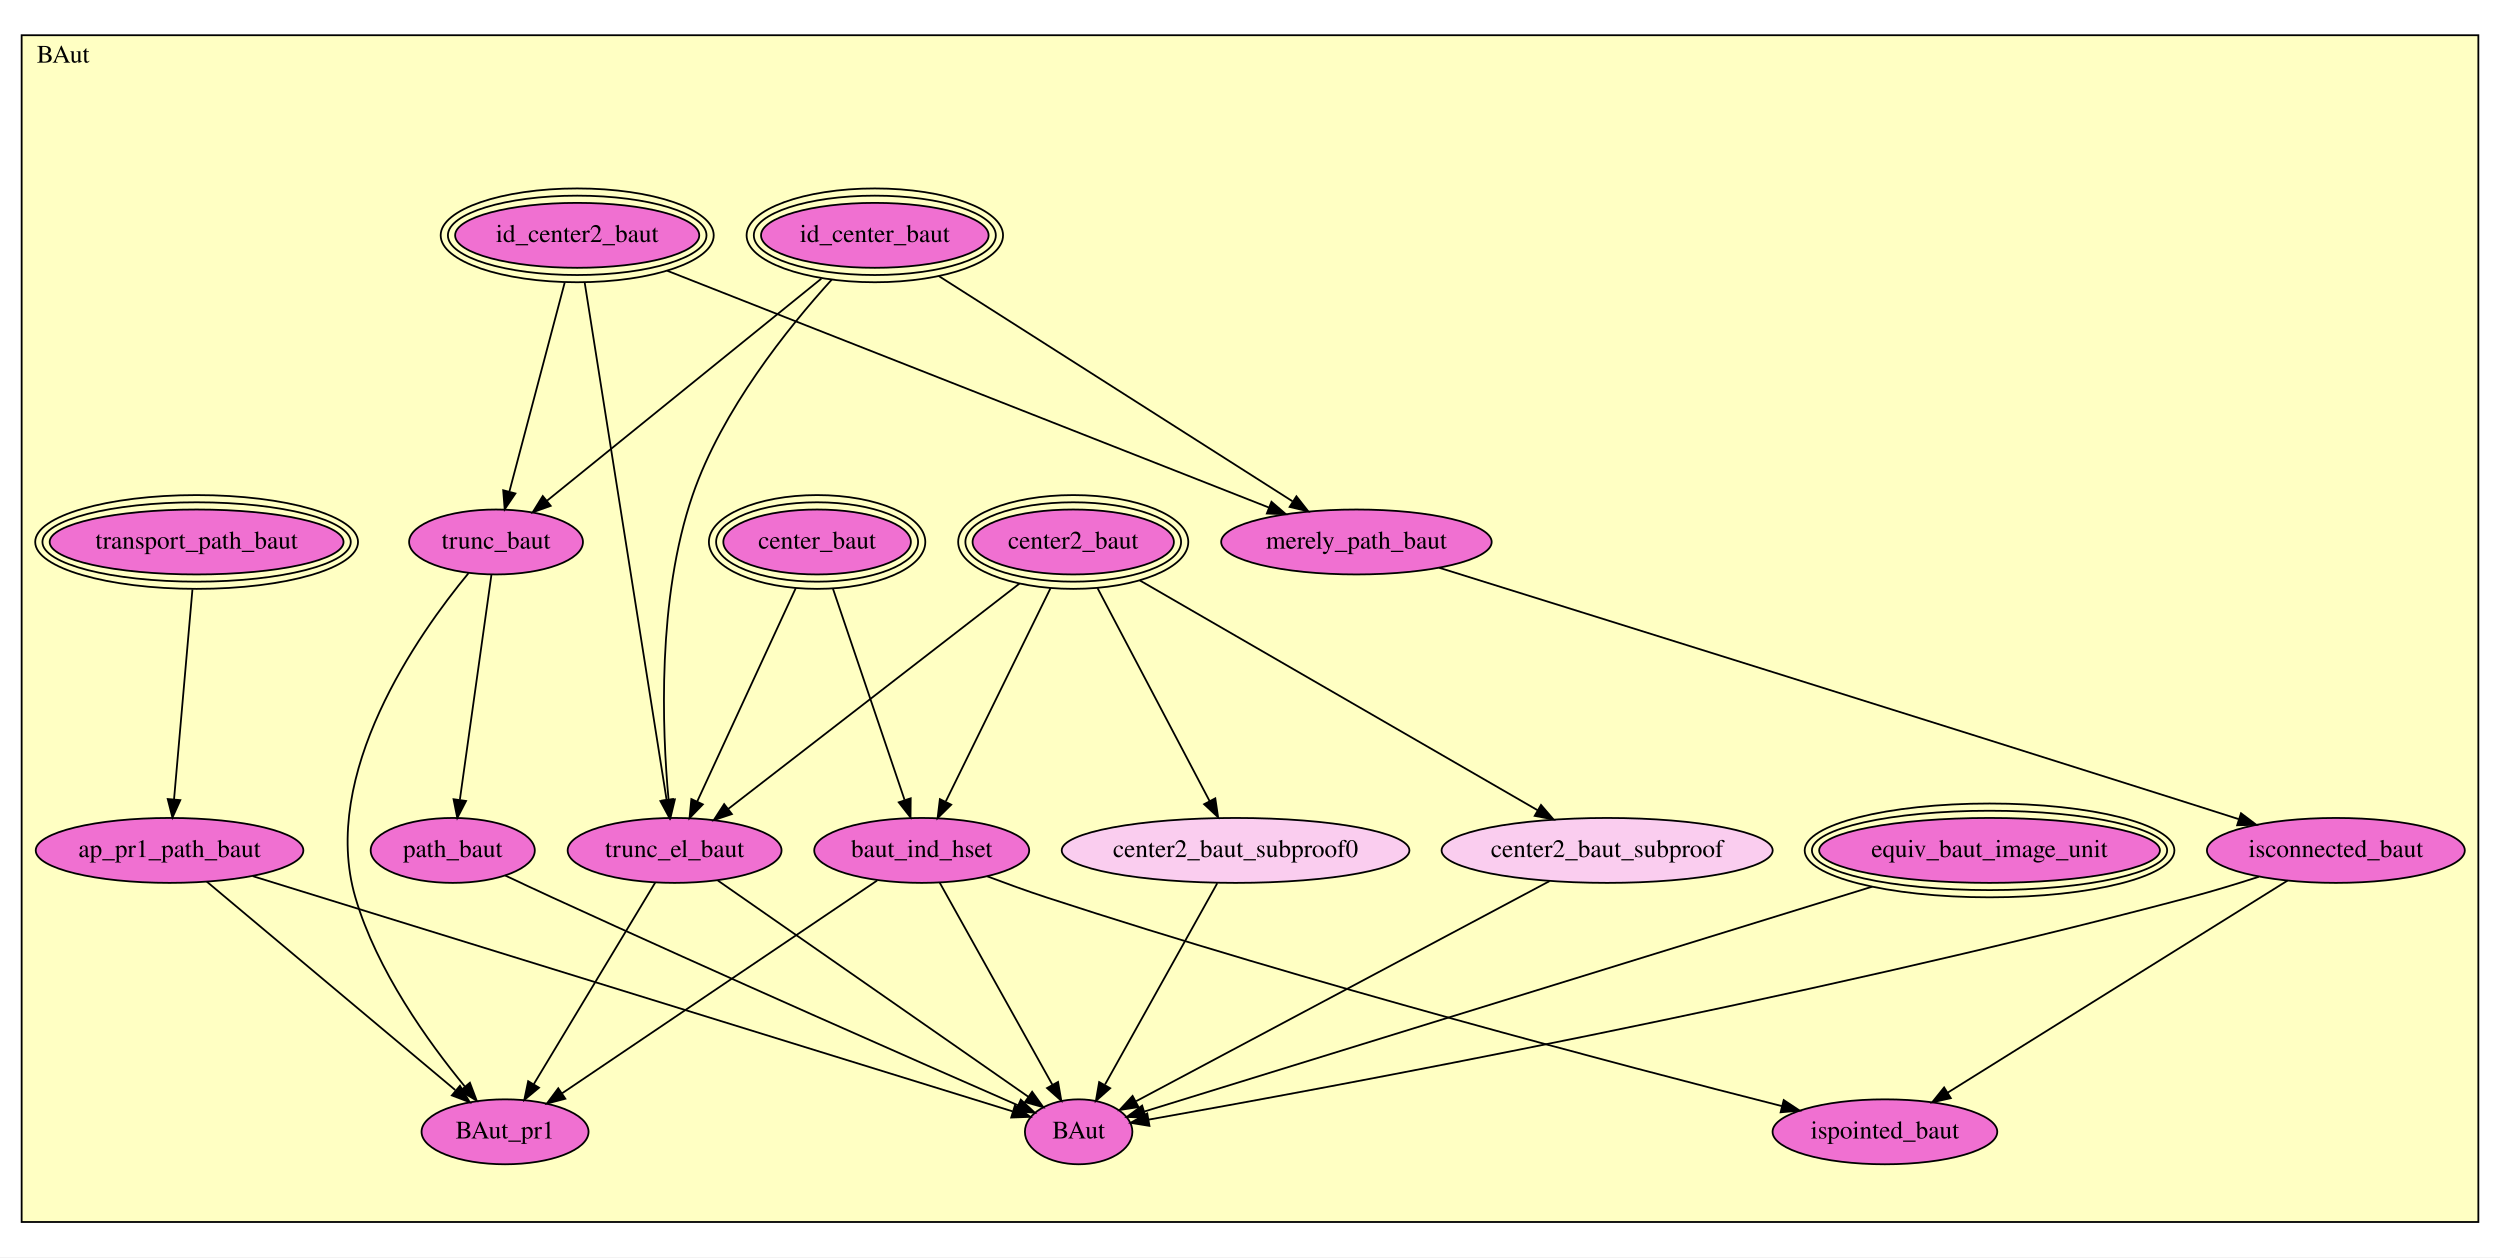
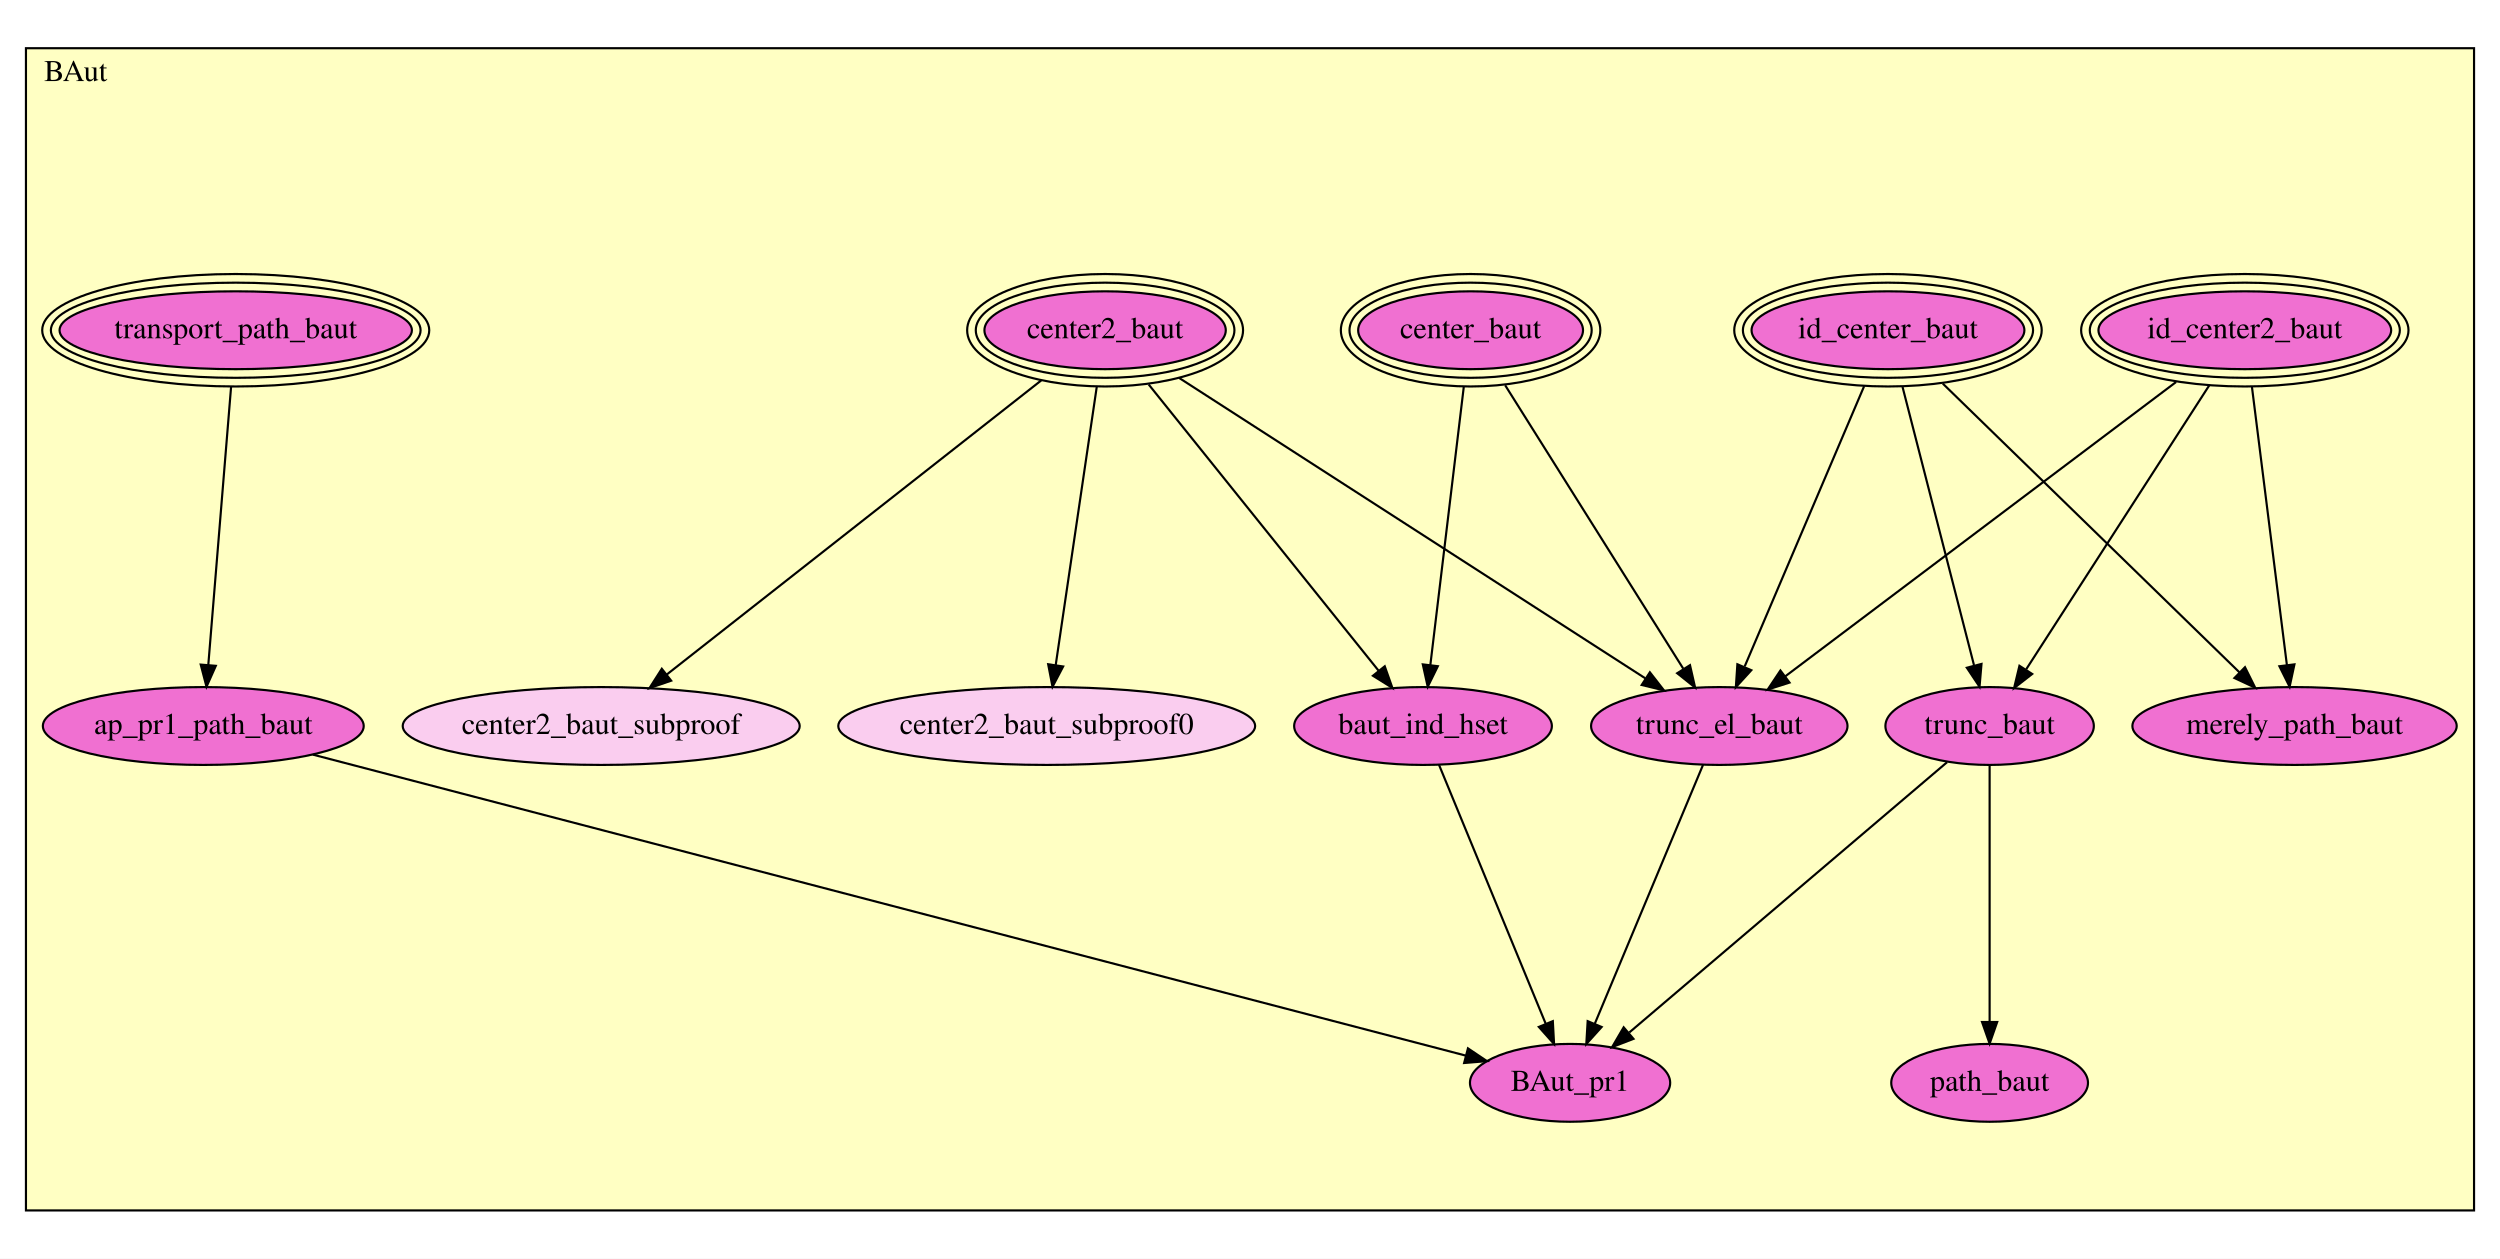
- <svg xmlns="http://www.w3.org/2000/svg" xmlns:xlink="http://www.w3.org/1999/xlink" width="1386pt" height="697pt" viewBox="0.00 0.00 1386.00 697.00">
-   <g id="graph0" class="graph" transform="scale(1 1) rotate(0) translate(4 693)">
-     <polygon fill="white" stroke="transparent" points="-4,4 -4,-693 1382,-693 1382,4 -4,4" />
+ <svg xmlns="http://www.w3.org/2000/svg" xmlns:xlink="http://www.w3.org/1999/xlink" width="1156pt" height="582pt" viewBox="0.00 0.00 1156.00 582.00">
+   <g id="graph0" class="graph" transform="scale(1 1) rotate(0) translate(4 578)">
+     <polygon fill="white" stroke="transparent" points="-4,4 -4,-578 1152,-578 1152,4 -4,4" />
    <g id="clust1" class="cluster">
-       <polygon fill="#ffffc3" stroke="black" points="8,-15.527 8,-673.473 1370,-673.473 1370,-15.527 8,-15.527" />
-       <text text-anchor="middle" x="31" y="-658.273" font-family="Times,serif" font-size="14.00">BAut</text>
+       <polygon fill="#ffffc3" stroke="black" points="8,-18.295 8,-555.705 1140,-555.705 1140,-18.295 8,-18.295" />
+       <text text-anchor="middle" x="31" y="-540.505" font-family="Times,serif" font-size="14.00">BAut</text>
    </g>
    <g id="node1" class="node">
      <g id="a_node1">
        <a xlink:href="BAut.html#id_center2_baut" xlink:title="id_center2_baut">
-           <ellipse fill="#f070d1" stroke="black" cx="316" cy="-562.527" rx="67.678" ry="18" />
-           <ellipse fill="none" stroke="black" cx="316" cy="-562.527" rx="71.683" ry="22" />
-           <ellipse fill="none" stroke="black" cx="316" cy="-562.527" rx="75.688" ry="26" />
-           <text text-anchor="middle" x="316" y="-558.827" font-family="Times,serif" font-size="14.00">id_center2_baut</text>
+           <ellipse fill="#f070d1" stroke="black" cx="1034" cy="-425.295" rx="67.678" ry="18" />
+           <ellipse fill="none" stroke="black" cx="1034" cy="-425.295" rx="71.683" ry="22" />
+           <ellipse fill="none" stroke="black" cx="1034" cy="-425.295" rx="75.688" ry="26" />
+           <text text-anchor="middle" x="1034" y="-421.595" font-family="Times,serif" font-size="14.00">id_center2_baut</text>
        </a>
      </g>
    </g>
    <g id="node8" class="node">
      <g id="a_node8">
        <a xlink:href="BAut.html#trunc_el_baut" xlink:title="trunc_el_baut">
-           <ellipse fill="#f070d1" stroke="black" cx="370" cy="-221.527" rx="59.29" ry="18" />
-           <text text-anchor="middle" x="370" y="-217.827" font-family="Times,serif" font-size="14.00">trunc_el_baut</text>
+           <ellipse fill="#f070d1" stroke="black" cx="791" cy="-242.295" rx="59.29" ry="18" />
+           <text text-anchor="middle" x="791" y="-238.595" font-family="Times,serif" font-size="14.00">trunc_el_baut</text>
        </a>
      </g>
    </g>
    <g id="edge1" class="edge">
-       <path fill="none" stroke="black" d="M320.148,-536.335C330.114,-473.402 355.338,-314.116 365.578,-249.452" />
-       <polygon fill="black" stroke="black" points="369.036,-249.99 367.143,-239.565 362.122,-248.895 369.036,-249.99" />
+       <path fill="none" stroke="black" d="M1002.23,-401.371C955.241,-365.983 867.791,-300.125 821.525,-265.283" />
+       <polygon fill="black" stroke="black" points="823.478,-262.372 813.385,-259.152 819.267,-267.964 823.478,-262.372" />
    </g>
    <g id="node9" class="node">
      <g id="a_node9">
        <a xlink:href="BAut.html#merely_path_baut" xlink:title="merely_path_baut">
-           <ellipse fill="#f070d1" stroke="black" cx="748" cy="-392.527" rx="74.987" ry="18" />
-           <text text-anchor="middle" x="748" y="-388.827" font-family="Times,serif" font-size="14.00">merely_path_baut</text>
+           <ellipse fill="#f070d1" stroke="black" cx="1057" cy="-242.295" rx="74.987" ry="18" />
+           <text text-anchor="middle" x="1057" y="-238.595" font-family="Times,serif" font-size="14.00">merely_path_baut</text>
        </a>
      </g>
    </g>
    <g id="edge2" class="edge">
-       <path fill="none" stroke="black" d="M365.978,-542.86C449.619,-509.945 616.893,-444.12 699.522,-411.604" />
-       <polygon fill="black" stroke="black" points="700.904,-414.821 708.928,-407.902 698.341,-408.307 700.904,-414.821" />
-     </g>
-     <g id="node11" class="node">
-       <g id="a_node11">
+       <path fill="none" stroke="black" d="M1037.3,-399.075C1041.58,-364.951 1049.05,-305.551 1053.46,-270.485" />
+       <polygon fill="black" stroke="black" points="1056.95,-270.797 1054.72,-260.438 1050,-269.924 1056.95,-270.797" />
+     </g>
+     <g id="node10" class="node">
+       <g id="a_node10">
        <a xlink:href="BAut.html#trunc_baut" xlink:title="trunc_baut">
-           <ellipse fill="#f070d1" stroke="black" cx="271" cy="-392.527" rx="48.192" ry="18" />
-           <text text-anchor="middle" x="271" y="-388.827" font-family="Times,serif" font-size="14.00">trunc_baut</text>
+           <ellipse fill="#f070d1" stroke="black" cx="916" cy="-242.295" rx="48.192" ry="18" />
+           <text text-anchor="middle" x="916" y="-238.595" font-family="Times,serif" font-size="14.00">trunc_baut</text>
        </a>
      </g>
    </g>
    <g id="edge3" class="edge">
-       <path fill="none" stroke="black" d="M309.067,-536.337C300.783,-505.041 286.977,-452.883 278.464,-420.725" />
-       <polygon fill="black" stroke="black" points="281.739,-419.417 275.796,-410.645 274.972,-421.208 281.739,-419.417" />
+       <path fill="none" stroke="black" d="M1017.59,-399.849C995.27,-365.231 955.53,-303.599 932.936,-268.56" />
+       <polygon fill="black" stroke="black" points="935.675,-266.349 927.314,-259.842 929.792,-270.143 935.675,-266.349" />
    </g>
    <g id="node2" class="node">
      <g id="a_node2">
        <a xlink:href="BAut.html#center2_baut" xlink:title="center2_baut">
-           <ellipse fill="#f070d1" stroke="black" cx="591" cy="-392.527" rx="55.803" ry="18" />
-           <ellipse fill="none" stroke="black" cx="591" cy="-392.527" rx="59.797" ry="22" />
-           <ellipse fill="none" stroke="black" cx="591" cy="-392.527" rx="63.79" ry="26" />
-           <text text-anchor="middle" x="591" y="-388.827" font-family="Times,serif" font-size="14.00">center2_baut</text>
+           <ellipse fill="#f070d1" stroke="black" cx="507" cy="-425.295" rx="55.803" ry="18" />
+           <ellipse fill="none" stroke="black" cx="507" cy="-425.295" rx="59.797" ry="22" />
+           <ellipse fill="none" stroke="black" cx="507" cy="-425.295" rx="63.79" ry="26" />
+           <text text-anchor="middle" x="507" y="-421.595" font-family="Times,serif" font-size="14.00">center2_baut</text>
        </a>
      </g>
    </g>
    <g id="node3" class="node">
      <g id="a_node3">
        <a xlink:href="BAut.html#center2_baut_subproof0" xlink:title="center2_baut_subproof0">
-           <ellipse fill="#facdef" stroke="black" cx="681" cy="-221.527" rx="96.383" ry="18" />
-           <text text-anchor="middle" x="681" y="-217.827" font-family="Times,serif" font-size="14.00">center2_baut_subproof0</text>
+           <ellipse fill="#facdef" stroke="black" cx="480" cy="-242.295" rx="96.383" ry="18" />
+           <text text-anchor="middle" x="480" y="-238.595" font-family="Times,serif" font-size="14.00">center2_baut_subproof0</text>
        </a>
      </g>
    </g>
    <g id="edge4" class="edge">
-       <path fill="none" stroke="black" d="M604.474,-366.926C621.166,-335.211 649.489,-281.399 666.599,-248.89" />
-       <polygon fill="black" stroke="black" points="669.755,-250.406 671.316,-239.927 663.561,-247.146 669.755,-250.406" />
+       <path fill="none" stroke="black" d="M503.132,-399.075C498.097,-364.951 489.333,-305.551 484.159,-270.485" />
+       <polygon fill="black" stroke="black" points="487.599,-269.82 482.677,-260.438 480.674,-270.842 487.599,-269.82" />
    </g>
    <g id="node4" class="node">
      <g id="a_node4">
        <a xlink:href="BAut.html#center2_baut_subproof" xlink:title="center2_baut_subproof">
-           <ellipse fill="#facdef" stroke="black" cx="887" cy="-221.527" rx="91.784" ry="18" />
-           <text text-anchor="middle" x="887" y="-217.827" font-family="Times,serif" font-size="14.00">center2_baut_subproof</text>
+           <ellipse fill="#facdef" stroke="black" cx="274" cy="-242.295" rx="91.784" ry="18" />
+           <text text-anchor="middle" x="274" y="-238.595" font-family="Times,serif" font-size="14.00">center2_baut_subproof</text>
        </a>
      </g>
    </g>
    <g id="edge5" class="edge">
-       <path fill="none" stroke="black" d="M627.89,-371.215C684.232,-338.666 791.201,-276.87 848.494,-243.772" />
-       <polygon fill="black" stroke="black" points="850.339,-246.748 857.247,-238.715 846.837,-240.687 850.339,-246.748" />
+       <path fill="none" stroke="black" d="M477.49,-402.118C432.992,-367.169 349.156,-301.323 304.235,-266.041" />
+       <polygon fill="black" stroke="black" points="306.344,-263.248 296.318,-259.823 302.02,-268.753 306.344,-263.248" />
    </g>
    <g id="node7" class="node">
      <g id="a_node7">
        <a xlink:href="BAut.html#baut_ind_hset" xlink:title="baut_ind_hset">
-           <ellipse fill="#f070d1" stroke="black" cx="507" cy="-221.527" rx="59.59" ry="18" />
-           <text text-anchor="middle" x="507" y="-217.827" font-family="Times,serif" font-size="14.00">baut_ind_hset</text>
+           <ellipse fill="#f070d1" stroke="black" cx="654" cy="-242.295" rx="59.59" ry="18" />
+           <text text-anchor="middle" x="654" y="-238.595" font-family="Times,serif" font-size="14.00">baut_ind_hset</text>
        </a>
      </g>
    </g>
    <g id="edge6" class="edge">
-       <path fill="none" stroke="black" d="M578.424,-366.926C562.829,-335.179 536.356,-281.287 520.392,-248.789" />
-       <polygon fill="black" stroke="black" points="523.349,-246.871 515.799,-239.438 517.066,-249.957 523.349,-246.871" />
+       <path fill="none" stroke="black" d="M527.131,-400.233C555.085,-365.434 605.384,-302.817 633.521,-267.789" />
+       <polygon fill="black" stroke="black" points="636.304,-269.913 639.838,-259.925 630.847,-265.529 636.304,-269.913" />
    </g>
    <g id="edge7" class="edge">
-       <path fill="none" stroke="black" d="M561.195,-369.465C518.89,-336.732 441.89,-277.152 399.663,-244.479" />
-       <polygon fill="black" stroke="black" points="401.753,-241.67 391.702,-238.319 397.469,-247.206 401.753,-241.67" />
-     </g>
-     <g id="node18" class="node">
-       <g id="a_node18">
-         <a xlink:href="BAut.html#BAut" xlink:title="BAut">
-           <ellipse fill="#f070d1" stroke="black" cx="594" cy="-65.527" rx="29.795" ry="18" />
-           <text text-anchor="middle" x="594" y="-61.827" font-family="Times,serif" font-size="14.00">BAut</text>
-         </a>
-       </g>
-     </g>
-     <g id="edge8" class="edge">
-       <path fill="none" stroke="black" d="M670.85,-203.326C655.495,-175.793 626.285,-123.417 608.634,-91.766" />
-       <polygon fill="black" stroke="black" points="611.482,-89.689 603.555,-82.66 605.369,-93.098 611.482,-89.689" />
-     </g>
-     <g id="edge9" class="edge">
-       <path fill="none" stroke="black" d="M855.086,-204.535C798.723,-174.526 682.198,-112.485 625.868,-82.494" />
-       <polygon fill="black" stroke="black" points="627.191,-79.233 616.719,-77.623 623.901,-85.412 627.191,-79.233" />
+       <path fill="none" stroke="black" d="M541.257,-403.221C595.899,-368.011 702.178,-299.529 756.79,-264.339" />
+       <polygon fill="black" stroke="black" points="758.903,-267.141 765.413,-258.782 755.111,-261.257 758.903,-267.141" />
    </g>
    <g id="node5" class="node">
      <g id="a_node5">
        <a xlink:href="BAut.html#id_center_baut" xlink:title="id_center_baut">
-           <ellipse fill="#f070d1" stroke="black" cx="481" cy="-562.527" rx="63.084" ry="18" />
-           <ellipse fill="none" stroke="black" cx="481" cy="-562.527" rx="67.086" ry="22" />
-           <ellipse fill="none" stroke="black" cx="481" cy="-562.527" rx="71.089" ry="26" />
-           <text text-anchor="middle" x="481" y="-558.827" font-family="Times,serif" font-size="14.00">id_center_baut</text>
-         </a>
-       </g>
+           <ellipse fill="#f070d1" stroke="black" cx="869" cy="-425.295" rx="63.084" ry="18" />
+           <ellipse fill="none" stroke="black" cx="869" cy="-425.295" rx="67.086" ry="22" />
+           <ellipse fill="none" stroke="black" cx="869" cy="-425.295" rx="71.089" ry="26" />
+           <text text-anchor="middle" x="869" y="-421.595" font-family="Times,serif" font-size="14.00">id_center_baut</text>
+         </a>
+       </g>
+     </g>
+     <g id="edge8" class="edge">
+       <path fill="none" stroke="black" d="M857.99,-399.464C843.39,-365.209 817.728,-305.002 802.76,-269.885" />
+       <polygon fill="black" stroke="black" points="805.801,-268.095 798.661,-260.268 799.362,-270.839 805.801,-268.095" />
+     </g>
+     <g id="edge9" class="edge">
+       <path fill="none" stroke="black" d="M894.355,-400.615C930.286,-365.639 995.64,-302.023 1031.6,-267.022" />
+       <polygon fill="black" stroke="black" points="1034.08,-269.491 1038.8,-260.008 1029.2,-264.475 1034.08,-269.491" />
    </g>
    <g id="edge10" class="edge">
-       <path fill="none" stroke="black" d="M457.105,-537.958C432.706,-511.105 396.185,-465.596 380,-418.527 360.254,-361.1 363.065,-288.707 366.658,-249.636" />
-       <polygon fill="black" stroke="black" points="370.155,-249.84 367.674,-239.54 363.19,-249.139 370.155,-249.84" />
-     </g>
-     <g id="edge11" class="edge">
-       <path fill="none" stroke="black" d="M516.456,-539.952C567.574,-507.404 661.438,-447.641 712.553,-415.096" />
-       <polygon fill="black" stroke="black" points="714.723,-417.864 721.279,-409.54 710.964,-411.959 714.723,-417.864" />
-     </g>
-     <g id="edge12" class="edge">
-       <path fill="none" stroke="black" d="M451.358,-538.53C410.931,-505.804 339.005,-447.579 299.294,-415.431" />
-       <polygon fill="black" stroke="black" points="301.306,-412.557 291.332,-408.986 296.902,-417.998 301.306,-412.557" />
+       <path fill="none" stroke="black" d="M875.734,-399.075C884.498,-364.951 899.754,-305.551 908.76,-270.485" />
+       <polygon fill="black" stroke="black" points="912.243,-270.995 911.34,-260.438 905.463,-269.253 912.243,-270.995" />
    </g>
    <g id="node6" class="node">
      <g id="a_node6">
        <a xlink:href="BAut.html#center_baut" xlink:title="center_baut">
-           <ellipse fill="#f070d1" stroke="black" cx="449" cy="-392.527" rx="51.991" ry="18" />
-           <ellipse fill="none" stroke="black" cx="449" cy="-392.527" rx="55.991" ry="22" />
-           <ellipse fill="none" stroke="black" cx="449" cy="-392.527" rx="59.991" ry="26" />
-           <text text-anchor="middle" x="449" y="-388.827" font-family="Times,serif" font-size="14.00">center_baut</text>
-         </a>
-       </g>
-     </g>
-     <g id="edge13" class="edge">
-       <path fill="none" stroke="black" d="M457.809,-366.556C468.504,-335.025 486.471,-282.051 497.478,-249.601" />
-       <polygon fill="black" stroke="black" points="500.891,-250.434 500.789,-239.839 494.262,-248.185 500.891,-250.434" />
-     </g>
-     <g id="edge14" class="edge">
-       <path fill="none" stroke="black" d="M437.173,-366.926C422.506,-335.179 397.609,-281.287 382.595,-248.789" />
-       <polygon fill="black" stroke="black" points="385.646,-247.048 378.275,-239.438 379.292,-249.984 385.646,-247.048" />
-     </g>
-     <g id="node15" class="node">
-       <g id="a_node15">
-         <a xlink:href="BAut.html#BAut_pr1" xlink:title="BAut_pr1">
-           <ellipse fill="#f070d1" stroke="black" cx="276" cy="-65.527" rx="46.292" ry="18" />
-           <text text-anchor="middle" x="276" y="-61.827" font-family="Times,serif" font-size="14.00">BAut_pr1</text>
-         </a>
-       </g>
-     </g>
-     <g id="edge15" class="edge">
-       <path fill="none" stroke="black" d="M482.279,-204.832C440.073,-176.329 354.176,-118.321 307.65,-86.901" />
-       <polygon fill="black" stroke="black" points="309.413,-83.868 299.167,-81.172 305.495,-89.669 309.413,-83.868" />
-     </g>
-     <g id="node16" class="node">
-       <g id="a_node16">
-         <a xlink:href="BAut.html#ispointed_baut" xlink:title="ispointed_baut">
-           <ellipse fill="#f070d1" stroke="black" cx="1041" cy="-65.527" rx="62.289" ry="18" />
-           <text text-anchor="middle" x="1041" y="-61.827" font-family="Times,serif" font-size="14.00">ispointed_baut</text>
-         </a>
-       </g>
-     </g>
-     <g id="edge16" class="edge">
-       <path fill="none" stroke="black" d="M543.314,-207.161C553.795,-203.201 565.294,-199.033 576,-195.527 721.357,-147.924 895.739,-102.136 983.924,-79.76" />
-       <polygon fill="black" stroke="black" points="984.893,-83.125 993.729,-77.278 983.176,-76.338 984.893,-83.125" />
-     </g>
-     <g id="edge17" class="edge">
-       <path fill="none" stroke="black" d="M516.98,-203.632C532.335,-176.098 561.831,-123.21 579.53,-91.473" />
-       <polygon fill="black" stroke="black" points="582.588,-93.176 584.401,-82.738 576.474,-89.767 582.588,-93.176" />
-     </g>
-     <g id="edge18" class="edge">
-       <path fill="none" stroke="black" d="M359.217,-203.632C342.714,-176.243 311.094,-123.769 291.939,-91.979" />
-       <polygon fill="black" stroke="black" points="294.816,-89.972 286.657,-83.213 288.821,-93.585 294.816,-89.972" />
-     </g>
-     <g id="edge19" class="edge">
-       <path fill="none" stroke="black" d="M393.972,-204.832C435.767,-175.725 521.741,-115.85 566.125,-84.94" />
-       <polygon fill="black" stroke="black" points="568.216,-87.749 574.422,-79.162 564.215,-82.004 568.216,-87.749" />
-     </g>
-     <g id="node10" class="node">
-       <g id="a_node10">
-         <a xlink:href="BAut.html#isconnected_baut" xlink:title="isconnected_baut">
-           <ellipse fill="#f070d1" stroke="black" cx="1291" cy="-221.527" rx="71.487" ry="18" />
-           <text text-anchor="middle" x="1291" y="-217.827" font-family="Times,serif" font-size="14.00">isconnected_baut</text>
-         </a>
-       </g>
-     </g>
-     <g id="edge20" class="edge">
-       <path fill="none" stroke="black" d="M793.933,-378.219C877.012,-352.316 1057.76,-295.85 1210,-247.527 1218.79,-244.738 1228.1,-241.763 1237.17,-238.859" />
-       <polygon fill="black" stroke="black" points="1238.42,-242.133 1246.88,-235.747 1236.28,-235.468 1238.42,-242.133" />
-     </g>
-     <g id="edge21" class="edge">
-       <path fill="none" stroke="black" d="M1264.25,-204.832C1218.73,-176.433 1126.28,-118.744 1075.81,-87.245" />
-       <polygon fill="black" stroke="black" points="1077.52,-84.192 1067.19,-81.867 1073.82,-90.13 1077.52,-84.192" />
-     </g>
-     <g id="edge22" class="edge">
-       <path fill="none" stroke="black" d="M1248.36,-206.937C1236.06,-202.973 1222.56,-198.859 1210,-195.527 994.159,-138.272 730.491,-89.605 632.807,-72.285" />
-       <polygon fill="black" stroke="black" points="633.256,-68.81 622.8,-70.517 632.039,-75.703 633.256,-68.81" />
+           <ellipse fill="#f070d1" stroke="black" cx="676" cy="-425.295" rx="51.991" ry="18" />
+           <ellipse fill="none" stroke="black" cx="676" cy="-425.295" rx="55.991" ry="22" />
+           <ellipse fill="none" stroke="black" cx="676" cy="-425.295" rx="59.991" ry="26" />
+           <text text-anchor="middle" x="676" y="-421.595" font-family="Times,serif" font-size="14.00">center_baut</text>
+         </a>
+       </g>
+     </g>
+     <g id="edge11" class="edge">
+       <path fill="none" stroke="black" d="M672.848,-399.075C668.746,-364.951 661.605,-305.551 657.389,-270.485" />
+       <polygon fill="black" stroke="black" points="660.85,-269.949 656.181,-260.438 653.9,-270.785 660.85,-269.949" />
+     </g>
+     <g id="edge12" class="edge">
+       <path fill="none" stroke="black" d="M691.99,-399.849C713.689,-365.321 752.274,-303.92 774.322,-268.834" />
+       <polygon fill="black" stroke="black" points="777.456,-270.426 779.813,-260.097 771.529,-266.701 777.456,-270.426" />
    </g>
    <g id="node14" class="node">
      <g id="a_node14">
+         <a xlink:href="BAut.html#BAut_pr1" xlink:title="BAut_pr1">
+           <ellipse fill="#f070d1" stroke="black" cx="722" cy="-77.295" rx="46.292" ry="18" />
+           <text text-anchor="middle" x="722" y="-73.595" font-family="Times,serif" font-size="14.00">BAut_pr1</text>
+         </a>
+       </g>
+     </g>
+     <g id="edge13" class="edge">
+       <path fill="none" stroke="black" d="M661.407,-224.323C673.312,-195.435 696.782,-138.485 710.761,-104.567" />
+       <polygon fill="black" stroke="black" points="714.028,-105.824 714.602,-95.245 707.556,-103.157 714.028,-105.824" />
+     </g>
+     <g id="edge14" class="edge">
+       <path fill="none" stroke="black" d="M783.484,-224.323C771.404,-195.435 747.589,-138.485 733.405,-104.567" />
+       <polygon fill="black" stroke="black" points="736.593,-103.12 729.506,-95.245 730.135,-105.821 736.593,-103.12" />
+     </g>
+     <g id="node13" class="node">
+       <g id="a_node13">
        <a xlink:href="BAut.html#path_baut" xlink:title="path_baut">
-           <ellipse fill="#f070d1" stroke="black" cx="247" cy="-221.527" rx="45.492" ry="18" />
-           <text text-anchor="middle" x="247" y="-217.827" font-family="Times,serif" font-size="14.00">path_baut</text>
-         </a>
-       </g>
-     </g>
-     <g id="edge23" class="edge">
-       <path fill="none" stroke="black" d="M268.477,-374.55C264.3,-344.787 255.916,-285.052 250.949,-249.661" />
-       <polygon fill="black" stroke="black" points="254.381,-248.936 249.525,-239.519 247.449,-249.909 254.381,-248.936" />
-     </g>
-     <g id="edge24" class="edge">
-       <path fill="none" stroke="black" d="M255.755,-375.251C227.821,-341.439 173.048,-263.852 193,-195.527 204.801,-155.114 233.414,-115.305 253.737,-90.603" />
-       <polygon fill="black" stroke="black" points="256.519,-92.732 260.275,-82.825 251.161,-88.228 256.519,-92.732" />
+           <ellipse fill="#f070d1" stroke="black" cx="916" cy="-77.295" rx="45.492" ry="18" />
+           <text text-anchor="middle" x="916" y="-73.595" font-family="Times,serif" font-size="14.00">path_baut</text>
+         </a>
+       </g>
+     </g>
+     <g id="edge15" class="edge">
+       <path fill="none" stroke="black" d="M916,-224.007C916,-195.312 916,-139.494 916,-105.59" />
+       <polygon fill="black" stroke="black" points="919.5,-105.414 916,-95.414 912.5,-105.414 919.5,-105.414" />
+     </g>
+     <g id="edge16" class="edge">
+       <path fill="none" stroke="black" d="M896.331,-225.566C861.527,-195.965 789.032,-134.307 749.372,-100.575" />
+       <polygon fill="black" stroke="black" points="751.318,-97.636 741.433,-93.823 746.783,-102.968 751.318,-97.636" />
+     </g>
+     <g id="node11" class="node">
+       <g id="a_node11">
+         <a xlink:href="BAut.html#transport_path_baut" xlink:title="transport_path_baut">
+           <ellipse fill="#f070d1" stroke="black" cx="105" cy="-425.295" rx="81.464" ry="18" />
+           <ellipse fill="none" stroke="black" cx="105" cy="-425.295" rx="85.475" ry="22" />
+           <ellipse fill="none" stroke="black" cx="105" cy="-425.295" rx="89.486" ry="26" />
+           <text text-anchor="middle" x="105" y="-421.595" font-family="Times,serif" font-size="14.00">transport_path_baut</text>
+         </a>
+       </g>
    </g>
    <g id="node12" class="node">
      <g id="a_node12">
-         <a xlink:href="BAut.html#transport_path_baut" xlink:title="transport_path_baut">
-           <ellipse fill="#f070d1" stroke="black" cx="105" cy="-392.527" rx="81.464" ry="18" />
-           <ellipse fill="none" stroke="black" cx="105" cy="-392.527" rx="85.475" ry="22" />
-           <ellipse fill="none" stroke="black" cx="105" cy="-392.527" rx="89.486" ry="26" />
-           <text text-anchor="middle" x="105" y="-388.827" font-family="Times,serif" font-size="14.00">transport_path_baut</text>
-         </a>
-       </g>
-     </g>
-     <g id="node13" class="node">
-       <g id="a_node13">
        <a xlink:href="BAut.html#ap_pr1_path_baut" xlink:title="ap_pr1_path_baut">
-           <ellipse fill="#f070d1" stroke="black" cx="90" cy="-221.527" rx="74.187" ry="18" />
-           <text text-anchor="middle" x="90" y="-217.827" font-family="Times,serif" font-size="14.00">ap_pr1_path_baut</text>
-         </a>
-       </g>
-     </g>
-     <g id="edge25" class="edge">
-       <path fill="none" stroke="black" d="M102.689,-366.183C99.928,-334.703 95.326,-282.238 92.488,-249.891" />
-       <polygon fill="black" stroke="black" points="95.959,-249.408 91.599,-239.752 88.986,-250.02 95.959,-249.408" />
-     </g>
-     <g id="edge26" class="edge">
-       <path fill="none" stroke="black" d="M110.616,-204.236C144.207,-176.063 210.769,-120.237 248.401,-88.674" />
-       <polygon fill="black" stroke="black" points="251.003,-91.06 256.416,-81.952 246.505,-85.696 251.003,-91.06" />
-     </g>
-     <g id="edge27" class="edge">
-       <path fill="none" stroke="black" d="M136.063,-207.269C235.273,-176.561 467.437,-104.701 557.441,-76.843" />
-       <polygon fill="black" stroke="black" points="558.68,-80.123 567.198,-73.823 556.61,-73.436 558.68,-80.123" />
-     </g>
-     <g id="edge28" class="edge">
-       <path fill="none" stroke="black" d="M276.057,-207.64C284.414,-203.687 293.553,-199.403 302,-195.527 395.253,-152.734 506.125,-103.94 560.518,-80.138" />
-       <polygon fill="black" stroke="black" points="561.929,-83.341 569.689,-76.127 559.124,-76.927 561.929,-83.341" />
-     </g>
-     <g id="node17" class="node">
-       <g id="a_node17">
-         <a xlink:href="BAut.html#equiv_baut_image_unit" xlink:title="equiv_baut_image_unit">
-           <ellipse fill="#f070d1" stroke="black" cx="1099" cy="-221.527" rx="94.465" ry="18" />
-           <ellipse fill="none" stroke="black" cx="1099" cy="-221.527" rx="98.474" ry="22" />
-           <ellipse fill="none" stroke="black" cx="1099" cy="-221.527" rx="102.484" ry="26" />
-           <text text-anchor="middle" x="1099" y="-217.827" font-family="Times,serif" font-size="14.00">equiv_baut_image_unit</text>
-         </a>
-       </g>
-     </g>
-     <g id="edge29" class="edge">
-       <path fill="none" stroke="black" d="M1034.01,-201.452C926.5,-168.24 715.075,-102.928 630.365,-76.76" />
-       <polygon fill="black" stroke="black" points="631.265,-73.375 620.678,-73.768 629.199,-80.064 631.265,-73.375" />
+           <ellipse fill="#f070d1" stroke="black" cx="90" cy="-242.295" rx="74.187" ry="18" />
+           <text text-anchor="middle" x="90" y="-238.595" font-family="Times,serif" font-size="14.00">ap_pr1_path_baut</text>
+         </a>
+       </g>
+     </g>
+     <g id="edge17" class="edge">
+       <path fill="none" stroke="black" d="M102.851,-399.075C100.054,-364.951 95.185,-305.551 92.311,-270.485" />
+       <polygon fill="black" stroke="black" points="95.793,-270.119 91.487,-260.438 88.816,-270.691 95.793,-270.119" />
+     </g>
+     <g id="edge18" class="edge">
+       <path fill="none" stroke="black" d="M140.651,-229.071C259.905,-197.937 557.098,-120.347 673.835,-89.869" />
+       <polygon fill="black" stroke="black" points="674.782,-93.24 683.574,-87.327 673.014,-86.467 674.782,-93.24" />
    </g>
  </g>
</svg>
